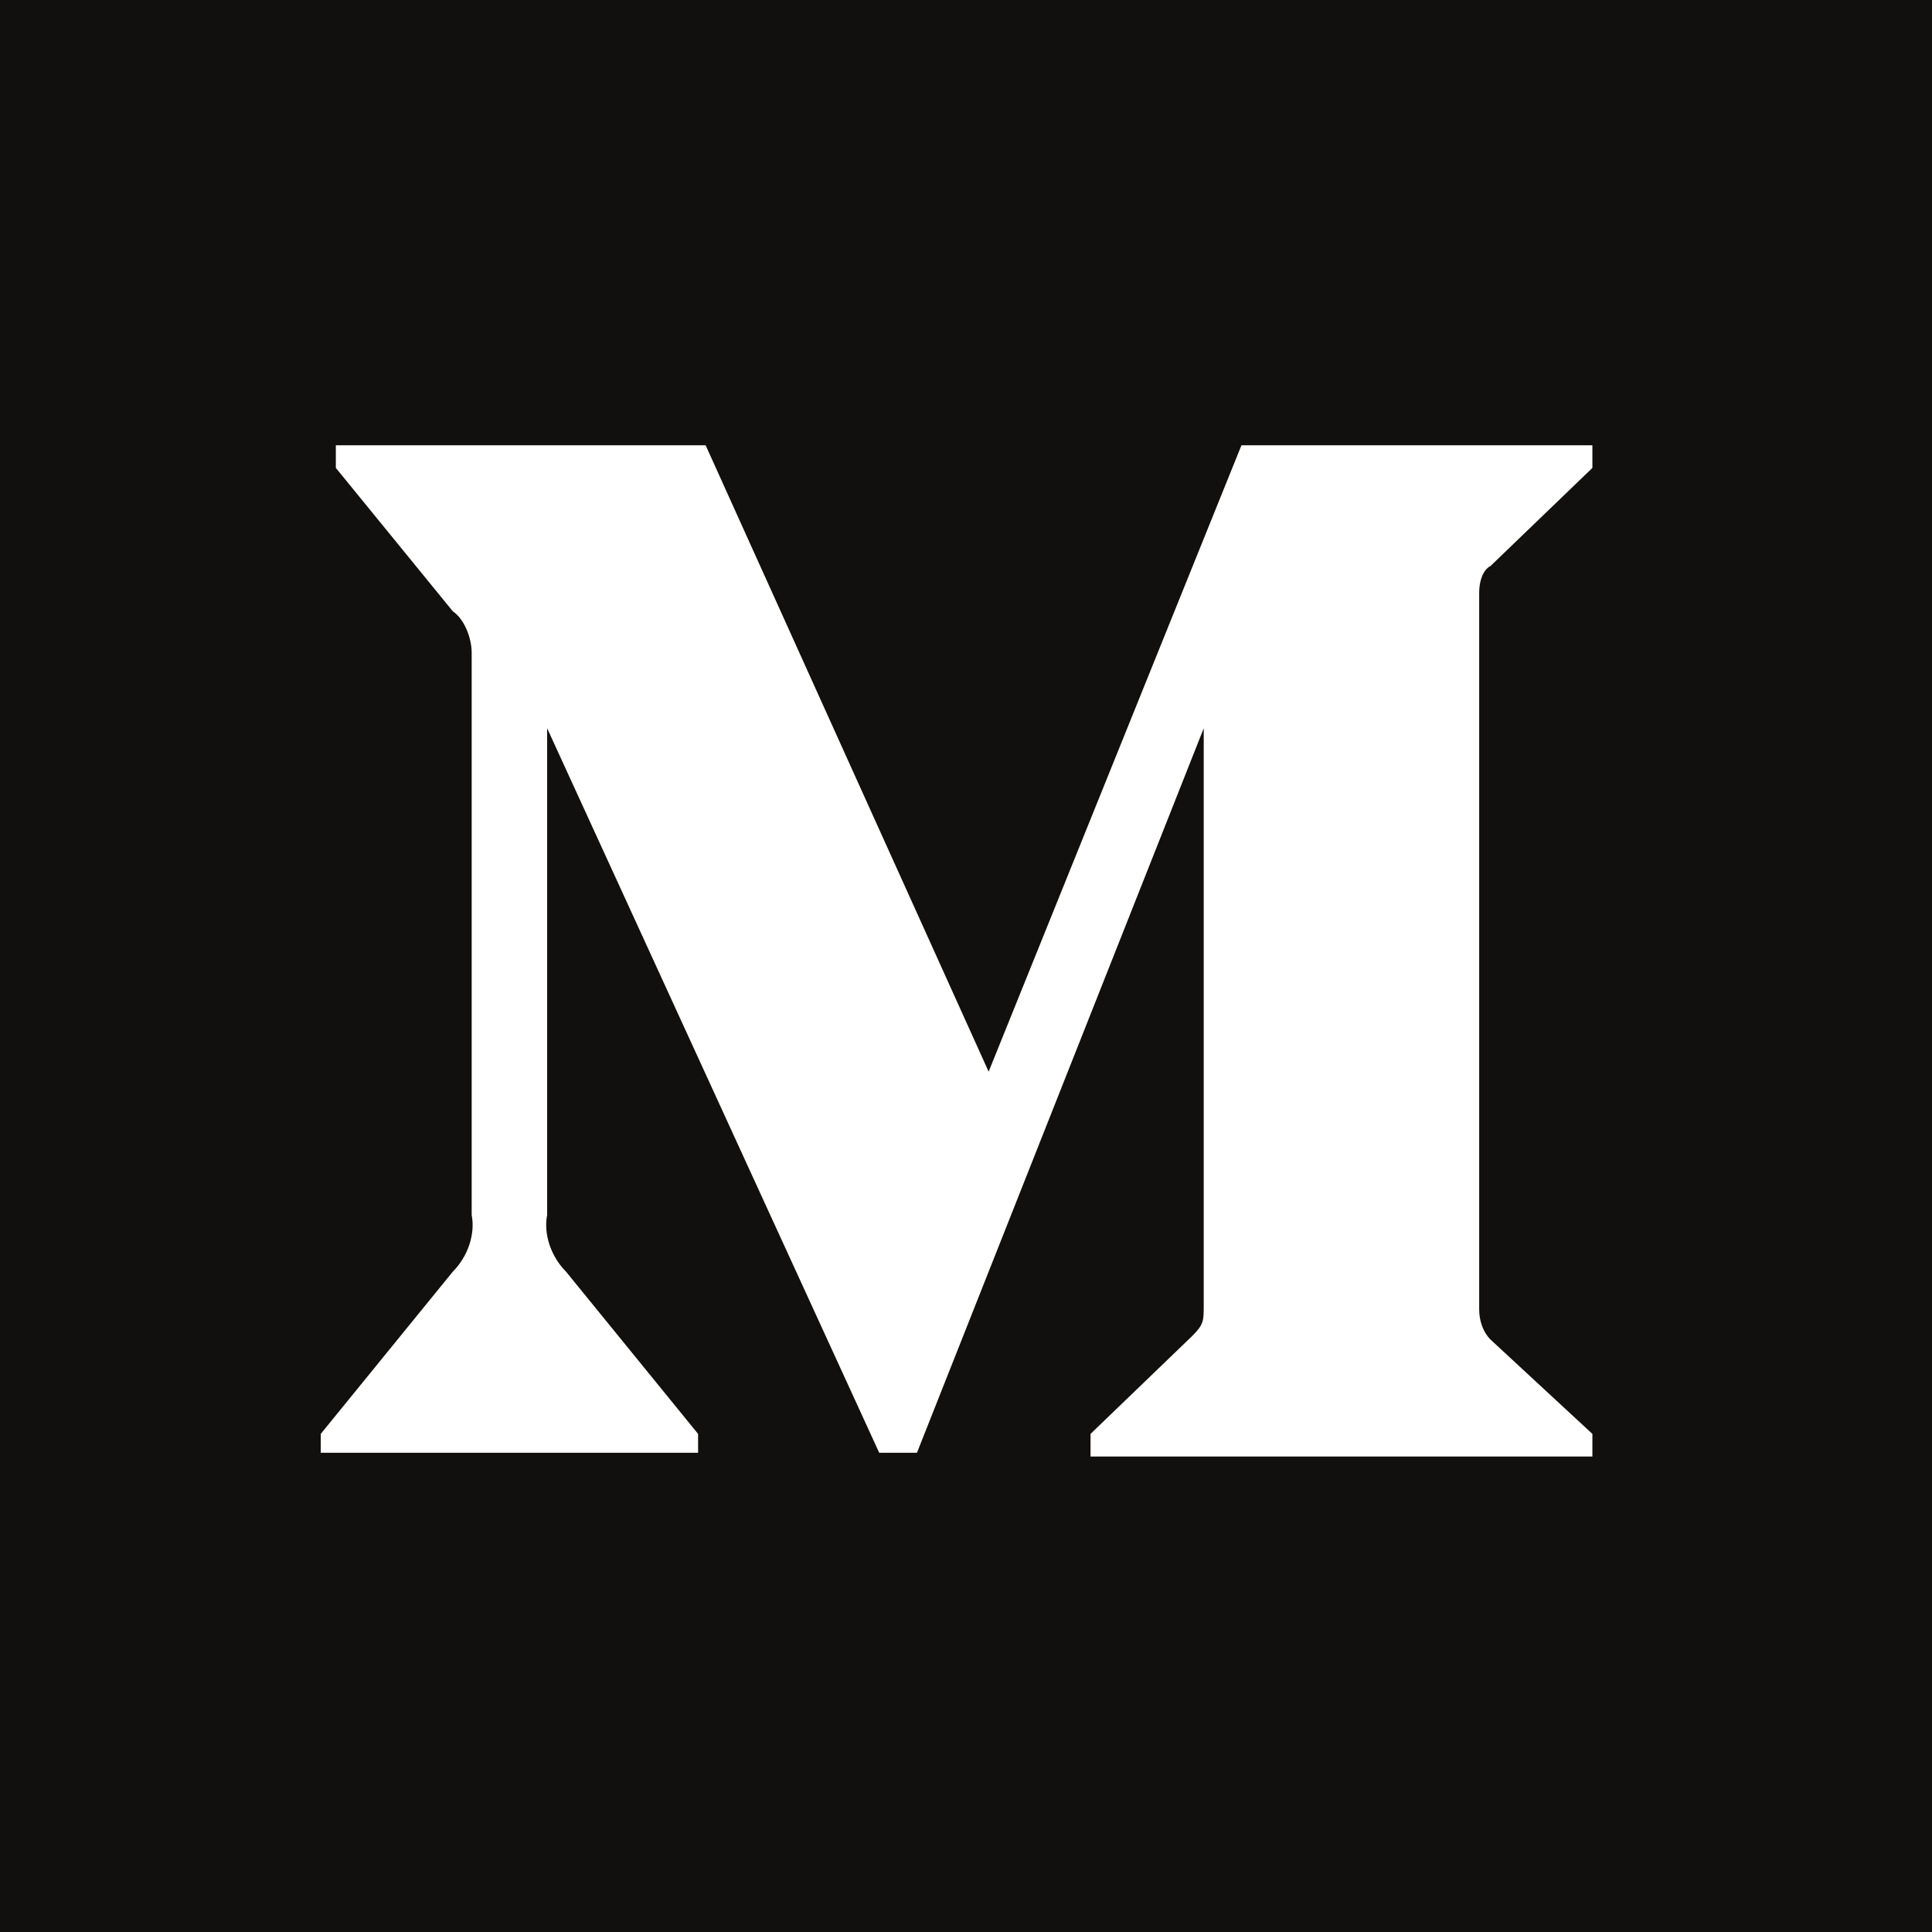
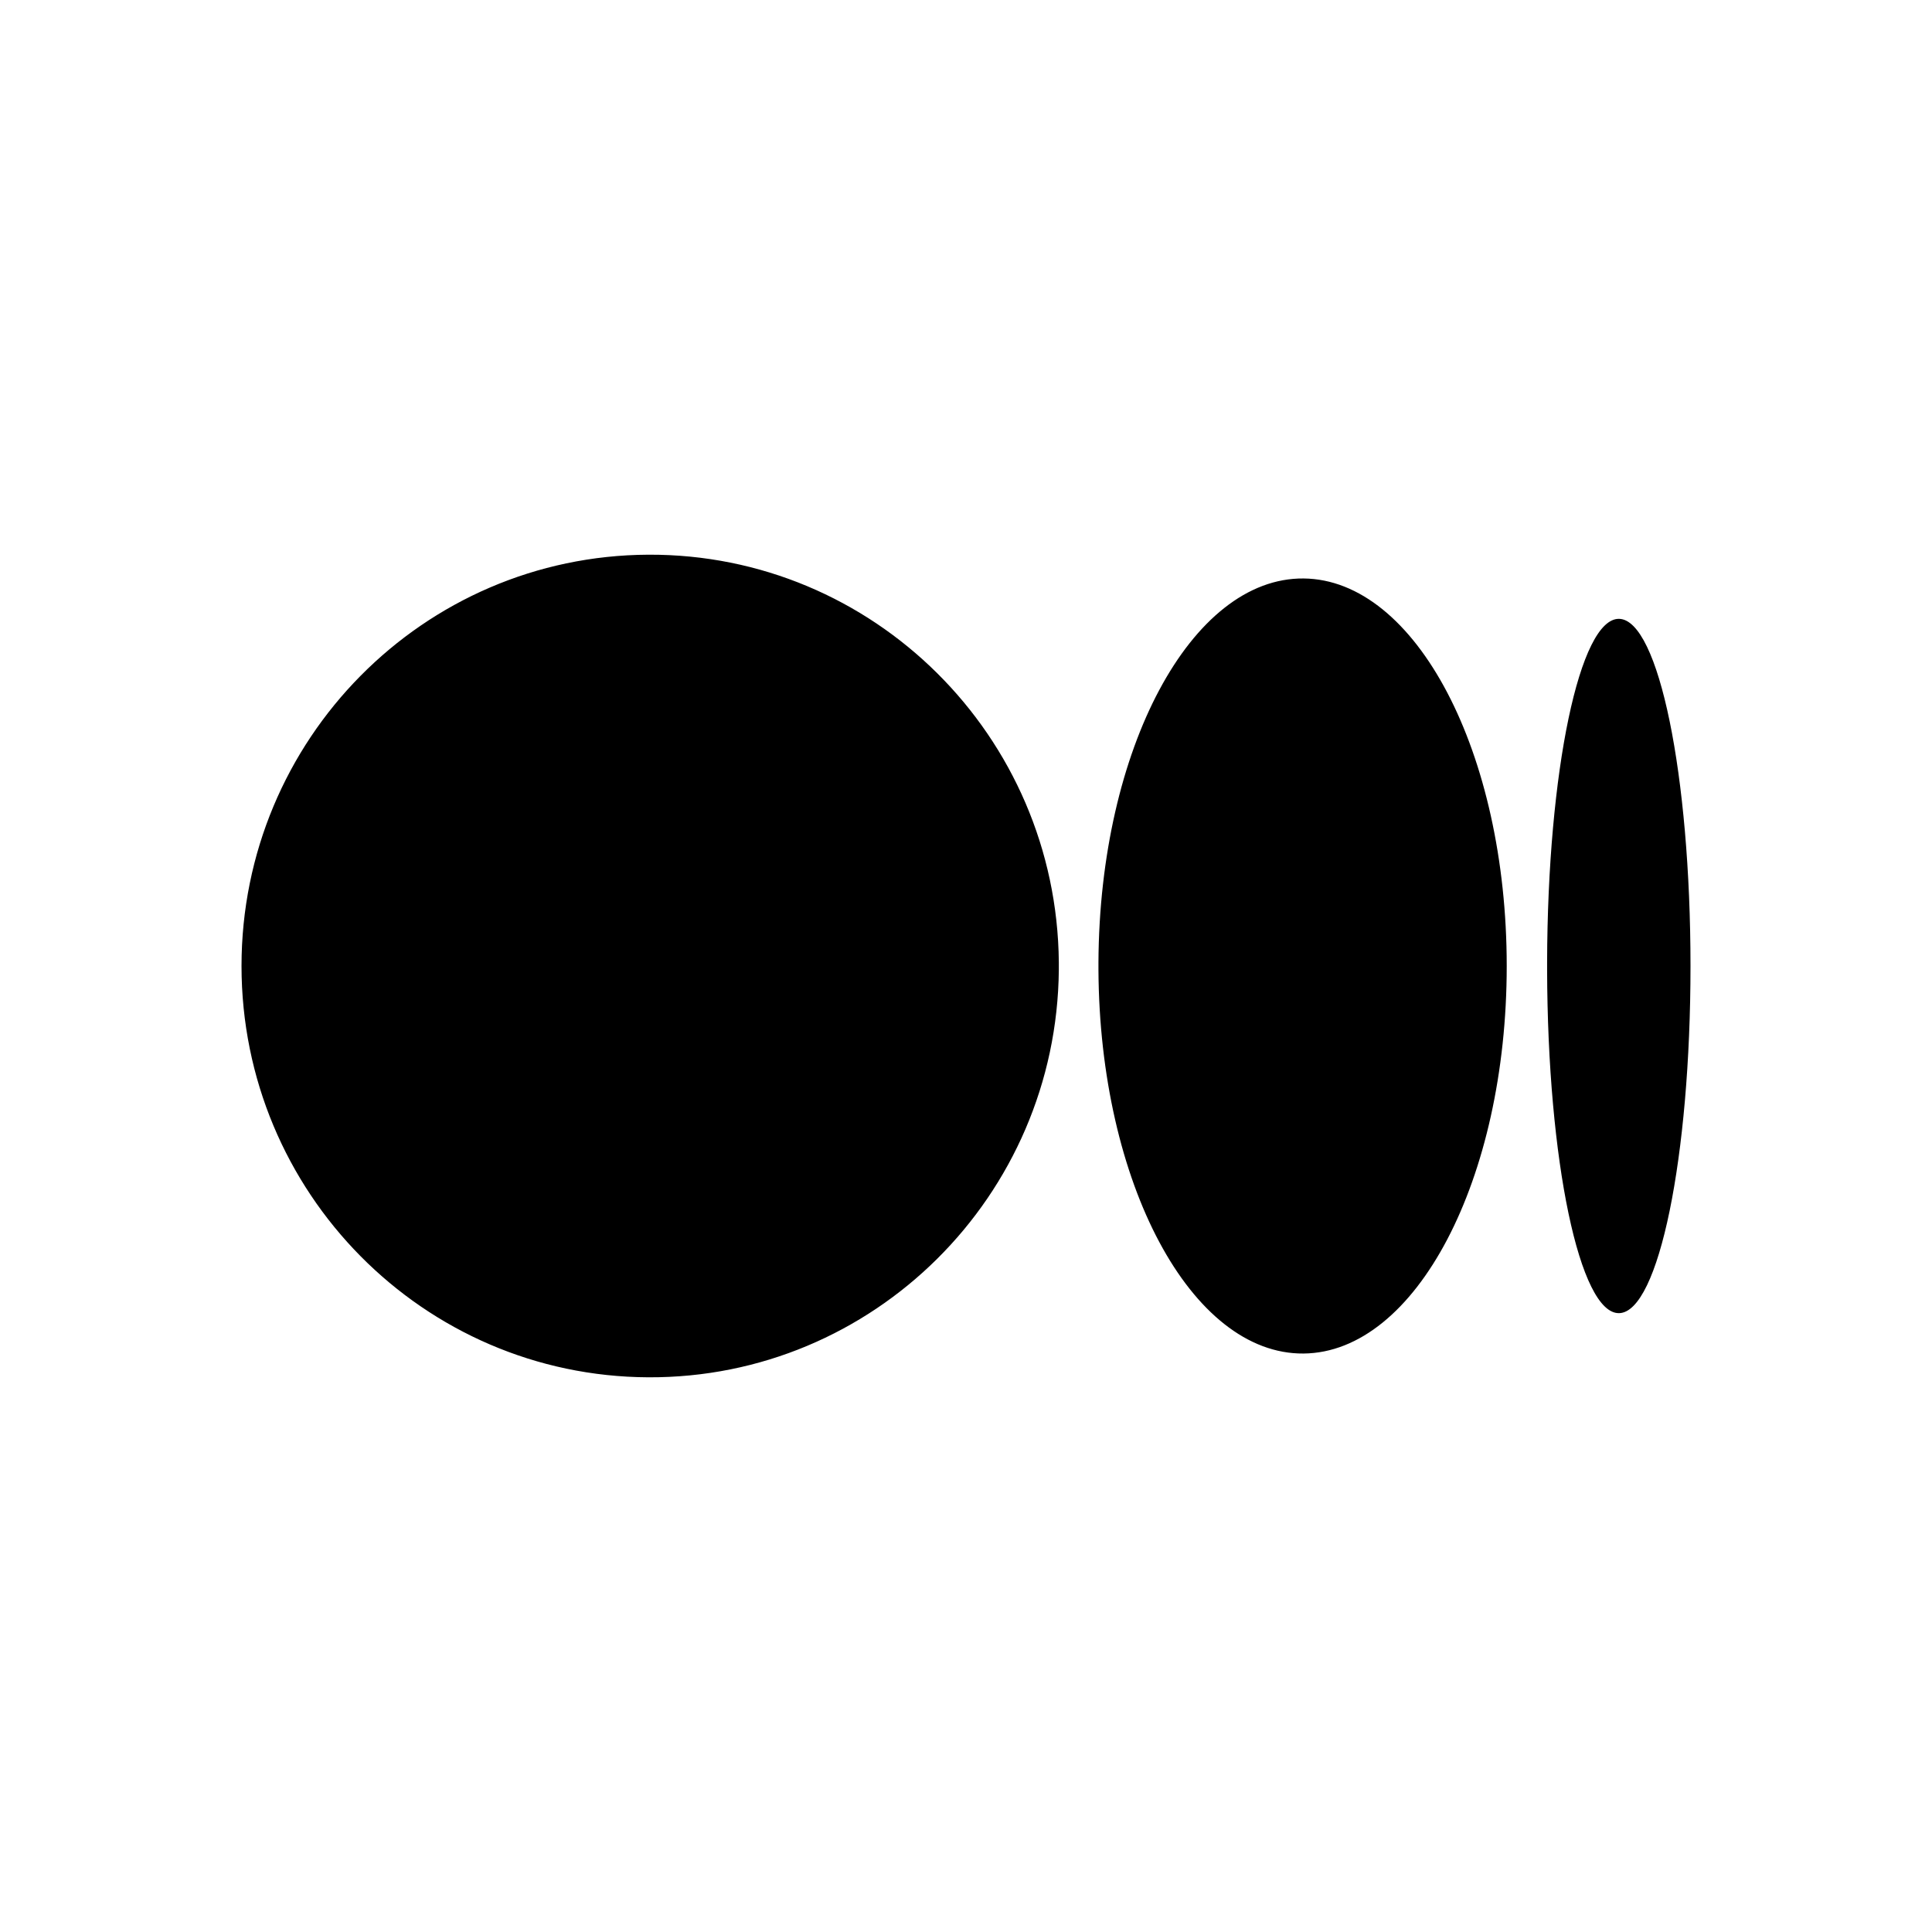
<svg xmlns="http://www.w3.org/2000/svg" aria-label="Medium" role="img" viewBox="0 0 512 512">
-   <rect width="512" height="512" fill="#12100e" />
-   <path fill="#fff" d="M125 173c0-4-2-9-5-11l-31-38v-6h98l75 166 67-166h93v6l-27 26c-2 1-3 4-3 7v190c0 3 1 6 3 8l27 25v6H289v-6l27-26c3-3 3-4 3-8V193l-76 192h-10l-88-192v129c-1 5 1 11 5 15l35 43v5H85v-5l35-43c4-4 6-10 5-15z" />
+   <rect width="512" height="512" fill="#fff" />
+   <path d="m280.6 255a108.3 109 0 100 2m10.5 0a54.1 102.7 0 100-2m118.9 0a19 92 0 110 2" />
</svg>
